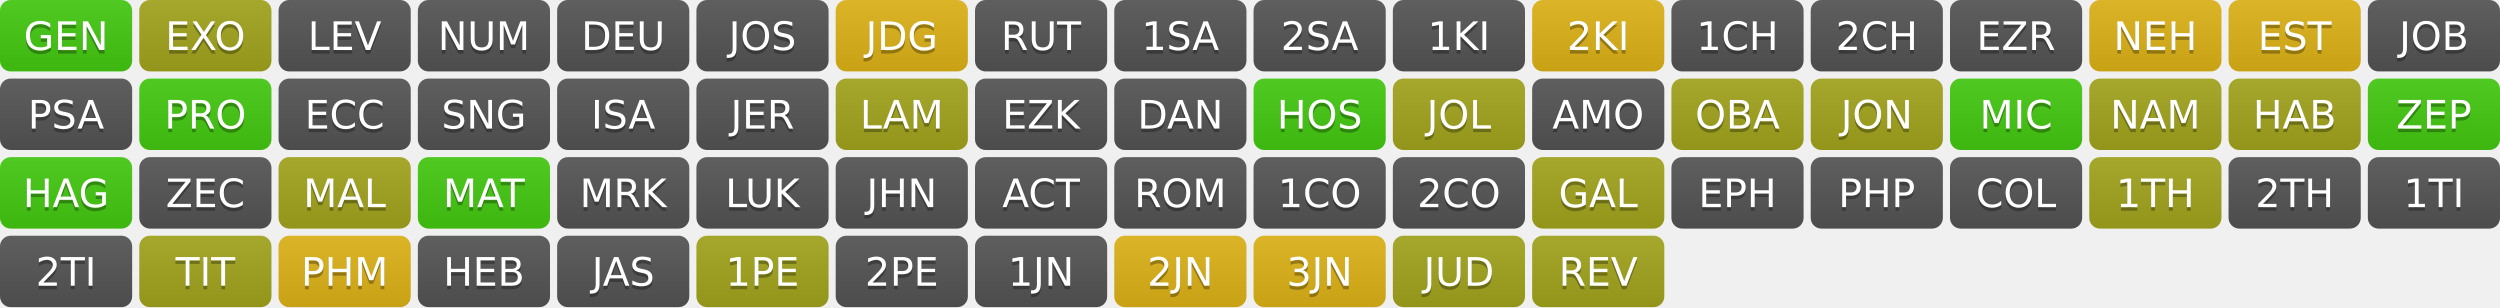
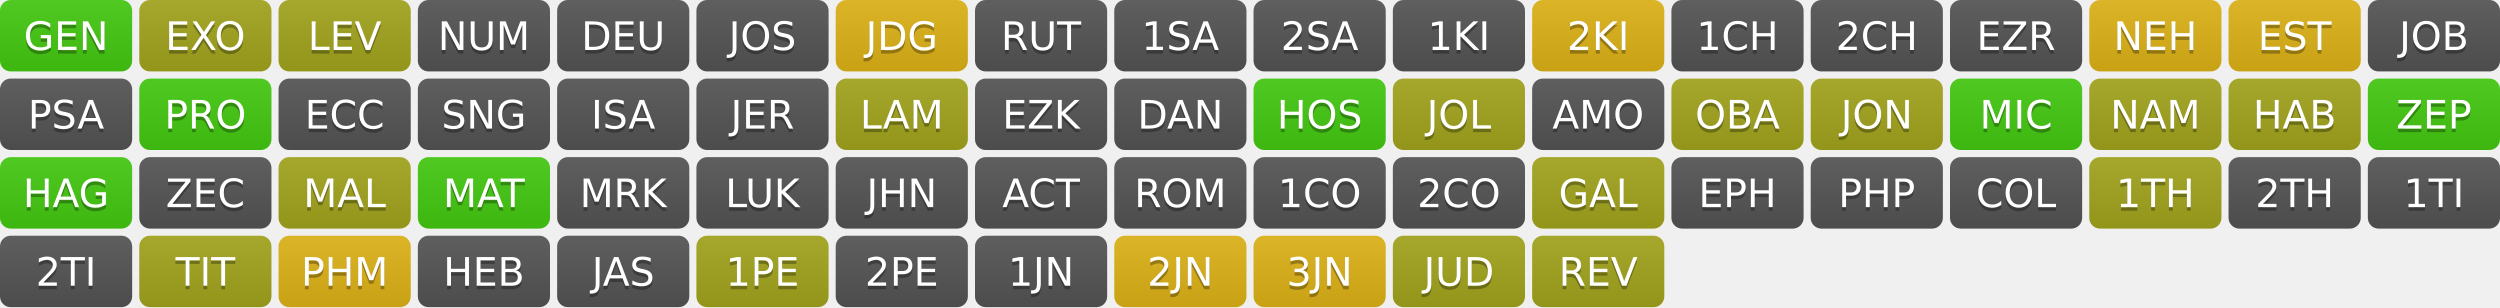
<svg xmlns="http://www.w3.org/2000/svg" width="700" height="86" role="img" aria-label="Progress">
  <linearGradient id="s" x2="0" y2="100%">
    <stop offset="0" stop-color="#bbb" stop-opacity=".1" />
    <stop offset="1" stop-opacity=".1" />
  </linearGradient>
  <clipPath id="r">
    <rect width="37" height="20" rx="3" fill="#fff" />
  </clipPath>
  <g transform="translate(0,0)">
    <g clip-path="url(#r)">
      <rect width="0" height="20" fill="#4c1" />
      <rect x="0" width="37" height="20" fill="#4c1" />
      <rect width="37" height="20" fill="url(#s)" />
    </g>
    <g fill="#fff" text-anchor="middle" font-family="Verdana,Geneva,DejaVu Sans,sans-serif" text-rendering="geometricPrecision" font-size="110">
      <text aria-hidden="true" x="185" y="150" fill="#010101" fill-opacity=".3" transform="scale(.1)" textLength="270">GEN</text>
      <text x="185" y="140" transform="scale(.1)" fill="#fff" textLength="270">GEN</text>
    </g>
  </g>
  <g transform="translate(39,0)">
    <g clip-path="url(#r)">
      <rect width="0" height="20" fill="#a4a61d" />
      <rect x="0" width="37" height="20" fill="#a4a61d" />
      <rect width="37" height="20" fill="url(#s)" />
    </g>
    <g fill="#fff" text-anchor="middle" font-family="Verdana,Geneva,DejaVu Sans,sans-serif" text-rendering="geometricPrecision" font-size="110">
      <text aria-hidden="true" x="185" y="150" fill="#010101" fill-opacity=".3" transform="scale(.1)" textLength="270">EXO</text>
      <text x="185" y="140" transform="scale(.1)" fill="#fff" textLength="270">EXO</text>
    </g>
  </g>
  <g transform="translate(78,0)">
    <g clip-path="url(#r)">
-       <rect width="0" height="20" fill="#555" />
-       <rect x="0" width="37" height="20" fill="#555" />
+       <rect width="0" height="20" fill="#a4a61d" />
+       <rect x="0" width="37" height="20" fill="#a4a61d" />
      <rect width="37" height="20" fill="url(#s)" />
    </g>
    <g fill="#fff" text-anchor="middle" font-family="Verdana,Geneva,DejaVu Sans,sans-serif" text-rendering="geometricPrecision" font-size="110">
      <text aria-hidden="true" x="185" y="150" fill="#010101" fill-opacity=".3" transform="scale(.1)" textLength="270">LEV</text>
      <text x="185" y="140" transform="scale(.1)" fill="#fff" textLength="270">LEV</text>
    </g>
  </g>
  <g transform="translate(117,0)">
    <g clip-path="url(#r)">
      <rect width="0" height="20" fill="#555" />
      <rect x="0" width="37" height="20" fill="#555" />
      <rect width="37" height="20" fill="url(#s)" />
    </g>
    <g fill="#fff" text-anchor="middle" font-family="Verdana,Geneva,DejaVu Sans,sans-serif" text-rendering="geometricPrecision" font-size="110">
      <text aria-hidden="true" x="185" y="150" fill="#010101" fill-opacity=".3" transform="scale(.1)" textLength="270">NUM</text>
      <text x="185" y="140" transform="scale(.1)" fill="#fff" textLength="270">NUM</text>
    </g>
  </g>
  <g transform="translate(156,0)">
    <g clip-path="url(#r)">
      <rect width="0" height="20" fill="#555" />
      <rect x="0" width="37" height="20" fill="#555" />
      <rect width="37" height="20" fill="url(#s)" />
    </g>
    <g fill="#fff" text-anchor="middle" font-family="Verdana,Geneva,DejaVu Sans,sans-serif" text-rendering="geometricPrecision" font-size="110">
      <text aria-hidden="true" x="185" y="150" fill="#010101" fill-opacity=".3" transform="scale(.1)" textLength="270">DEU</text>
      <text x="185" y="140" transform="scale(.1)" fill="#fff" textLength="270">DEU</text>
    </g>
  </g>
  <g transform="translate(195,0)">
    <g clip-path="url(#r)">
      <rect width="0" height="20" fill="#555" />
      <rect x="0" width="37" height="20" fill="#555" />
      <rect width="37" height="20" fill="url(#s)" />
    </g>
    <g fill="#fff" text-anchor="middle" font-family="Verdana,Geneva,DejaVu Sans,sans-serif" text-rendering="geometricPrecision" font-size="110">
      <text aria-hidden="true" x="185" y="150" fill="#010101" fill-opacity=".3" transform="scale(.1)" textLength="270">JOS</text>
      <text x="185" y="140" transform="scale(.1)" fill="#fff" textLength="270">JOS</text>
    </g>
  </g>
  <g transform="translate(234,0)">
    <g clip-path="url(#r)">
      <rect width="0" height="20" fill="#dfb317" />
      <rect x="0" width="37" height="20" fill="#dfb317" />
      <rect width="37" height="20" fill="url(#s)" />
    </g>
    <g fill="#fff" text-anchor="middle" font-family="Verdana,Geneva,DejaVu Sans,sans-serif" text-rendering="geometricPrecision" font-size="110">
      <text aria-hidden="true" x="185" y="150" fill="#010101" fill-opacity=".3" transform="scale(.1)" textLength="270">JDG</text>
      <text x="185" y="140" transform="scale(.1)" fill="#fff" textLength="270">JDG</text>
    </g>
  </g>
  <g transform="translate(273,0)">
    <g clip-path="url(#r)">
      <rect width="0" height="20" fill="#555" />
      <rect x="0" width="37" height="20" fill="#555" />
      <rect width="37" height="20" fill="url(#s)" />
    </g>
    <g fill="#fff" text-anchor="middle" font-family="Verdana,Geneva,DejaVu Sans,sans-serif" text-rendering="geometricPrecision" font-size="110">
      <text aria-hidden="true" x="185" y="150" fill="#010101" fill-opacity=".3" transform="scale(.1)" textLength="270">RUT</text>
      <text x="185" y="140" transform="scale(.1)" fill="#fff" textLength="270">RUT</text>
    </g>
  </g>
  <g transform="translate(312,0)">
    <g clip-path="url(#r)">
      <rect width="0" height="20" fill="#555" />
      <rect x="0" width="37" height="20" fill="#555" />
      <rect width="37" height="20" fill="url(#s)" />
    </g>
    <g fill="#fff" text-anchor="middle" font-family="Verdana,Geneva,DejaVu Sans,sans-serif" text-rendering="geometricPrecision" font-size="110">
      <text aria-hidden="true" x="185" y="150" fill="#010101" fill-opacity=".3" transform="scale(.1)" textLength="270">1SA</text>
      <text x="185" y="140" transform="scale(.1)" fill="#fff" textLength="270">1SA</text>
    </g>
  </g>
  <g transform="translate(351,0)">
    <g clip-path="url(#r)">
      <rect width="0" height="20" fill="#555" />
      <rect x="0" width="37" height="20" fill="#555" />
      <rect width="37" height="20" fill="url(#s)" />
    </g>
    <g fill="#fff" text-anchor="middle" font-family="Verdana,Geneva,DejaVu Sans,sans-serif" text-rendering="geometricPrecision" font-size="110">
      <text aria-hidden="true" x="185" y="150" fill="#010101" fill-opacity=".3" transform="scale(.1)" textLength="270">2SA</text>
      <text x="185" y="140" transform="scale(.1)" fill="#fff" textLength="270">2SA</text>
    </g>
  </g>
  <g transform="translate(390,0)">
    <g clip-path="url(#r)">
      <rect width="0" height="20" fill="#555" />
      <rect x="0" width="37" height="20" fill="#555" />
      <rect width="37" height="20" fill="url(#s)" />
    </g>
    <g fill="#fff" text-anchor="middle" font-family="Verdana,Geneva,DejaVu Sans,sans-serif" text-rendering="geometricPrecision" font-size="110">
      <text aria-hidden="true" x="185" y="150" fill="#010101" fill-opacity=".3" transform="scale(.1)" textLength="270">1KI</text>
      <text x="185" y="140" transform="scale(.1)" fill="#fff" textLength="270">1KI</text>
    </g>
  </g>
  <g transform="translate(429,0)">
    <g clip-path="url(#r)">
      <rect width="0" height="20" fill="#dfb317" />
      <rect x="0" width="37" height="20" fill="#dfb317" />
      <rect width="37" height="20" fill="url(#s)" />
    </g>
    <g fill="#fff" text-anchor="middle" font-family="Verdana,Geneva,DejaVu Sans,sans-serif" text-rendering="geometricPrecision" font-size="110">
      <text aria-hidden="true" x="185" y="150" fill="#010101" fill-opacity=".3" transform="scale(.1)" textLength="270">2KI</text>
      <text x="185" y="140" transform="scale(.1)" fill="#fff" textLength="270">2KI</text>
    </g>
  </g>
  <g transform="translate(468,0)">
    <g clip-path="url(#r)">
      <rect width="0" height="20" fill="#555" />
      <rect x="0" width="37" height="20" fill="#555" />
      <rect width="37" height="20" fill="url(#s)" />
    </g>
    <g fill="#fff" text-anchor="middle" font-family="Verdana,Geneva,DejaVu Sans,sans-serif" text-rendering="geometricPrecision" font-size="110">
      <text aria-hidden="true" x="185" y="150" fill="#010101" fill-opacity=".3" transform="scale(.1)" textLength="270">1CH</text>
      <text x="185" y="140" transform="scale(.1)" fill="#fff" textLength="270">1CH</text>
    </g>
  </g>
  <g transform="translate(507,0)">
    <g clip-path="url(#r)">
      <rect width="0" height="20" fill="#555" />
      <rect x="0" width="37" height="20" fill="#555" />
      <rect width="37" height="20" fill="url(#s)" />
    </g>
    <g fill="#fff" text-anchor="middle" font-family="Verdana,Geneva,DejaVu Sans,sans-serif" text-rendering="geometricPrecision" font-size="110">
      <text aria-hidden="true" x="185" y="150" fill="#010101" fill-opacity=".3" transform="scale(.1)" textLength="270">2CH</text>
      <text x="185" y="140" transform="scale(.1)" fill="#fff" textLength="270">2CH</text>
    </g>
  </g>
  <g transform="translate(546,0)">
    <g clip-path="url(#r)">
      <rect width="0" height="20" fill="#555" />
      <rect x="0" width="37" height="20" fill="#555" />
      <rect width="37" height="20" fill="url(#s)" />
    </g>
    <g fill="#fff" text-anchor="middle" font-family="Verdana,Geneva,DejaVu Sans,sans-serif" text-rendering="geometricPrecision" font-size="110">
      <text aria-hidden="true" x="185" y="150" fill="#010101" fill-opacity=".3" transform="scale(.1)" textLength="270">EZR</text>
      <text x="185" y="140" transform="scale(.1)" fill="#fff" textLength="270">EZR</text>
    </g>
  </g>
  <g transform="translate(585,0)">
    <g clip-path="url(#r)">
      <rect width="0" height="20" fill="#dfb317" />
      <rect x="0" width="37" height="20" fill="#dfb317" />
      <rect width="37" height="20" fill="url(#s)" />
    </g>
    <g fill="#fff" text-anchor="middle" font-family="Verdana,Geneva,DejaVu Sans,sans-serif" text-rendering="geometricPrecision" font-size="110">
      <text aria-hidden="true" x="185" y="150" fill="#010101" fill-opacity=".3" transform="scale(.1)" textLength="270">NEH</text>
      <text x="185" y="140" transform="scale(.1)" fill="#fff" textLength="270">NEH</text>
    </g>
  </g>
  <g transform="translate(624,0)">
    <g clip-path="url(#r)">
      <rect width="0" height="20" fill="#dfb317" />
      <rect x="0" width="37" height="20" fill="#dfb317" />
      <rect width="37" height="20" fill="url(#s)" />
    </g>
    <g fill="#fff" text-anchor="middle" font-family="Verdana,Geneva,DejaVu Sans,sans-serif" text-rendering="geometricPrecision" font-size="110">
      <text aria-hidden="true" x="185" y="150" fill="#010101" fill-opacity=".3" transform="scale(.1)" textLength="270">EST</text>
      <text x="185" y="140" transform="scale(.1)" fill="#fff" textLength="270">EST</text>
    </g>
  </g>
  <g transform="translate(663,0)">
    <g clip-path="url(#r)">
      <rect width="0" height="20" fill="#555" />
      <rect x="0" width="37" height="20" fill="#555" />
      <rect width="37" height="20" fill="url(#s)" />
    </g>
    <g fill="#fff" text-anchor="middle" font-family="Verdana,Geneva,DejaVu Sans,sans-serif" text-rendering="geometricPrecision" font-size="110">
      <text aria-hidden="true" x="185" y="150" fill="#010101" fill-opacity=".3" transform="scale(.1)" textLength="270">JOB</text>
      <text x="185" y="140" transform="scale(.1)" fill="#fff" textLength="270">JOB</text>
    </g>
  </g>
  <g transform="translate(0,22)">
    <g clip-path="url(#r)">
      <rect width="0" height="20" fill="#555" />
      <rect x="0" width="37" height="20" fill="#555" />
      <rect width="37" height="20" fill="url(#s)" />
    </g>
    <g fill="#fff" text-anchor="middle" font-family="Verdana,Geneva,DejaVu Sans,sans-serif" text-rendering="geometricPrecision" font-size="110">
      <text aria-hidden="true" x="185" y="150" fill="#010101" fill-opacity=".3" transform="scale(.1)" textLength="270">PSA</text>
      <text x="185" y="140" transform="scale(.1)" fill="#fff" textLength="270">PSA</text>
    </g>
  </g>
  <g transform="translate(39,22)">
    <g clip-path="url(#r)">
      <rect width="0" height="20" fill="#4c1" />
      <rect x="0" width="37" height="20" fill="#4c1" />
      <rect width="37" height="20" fill="url(#s)" />
    </g>
    <g fill="#fff" text-anchor="middle" font-family="Verdana,Geneva,DejaVu Sans,sans-serif" text-rendering="geometricPrecision" font-size="110">
      <text aria-hidden="true" x="185" y="150" fill="#010101" fill-opacity=".3" transform="scale(.1)" textLength="270">PRO</text>
      <text x="185" y="140" transform="scale(.1)" fill="#fff" textLength="270">PRO</text>
    </g>
  </g>
  <g transform="translate(78,22)">
    <g clip-path="url(#r)">
      <rect width="0" height="20" fill="#555" />
      <rect x="0" width="37" height="20" fill="#555" />
      <rect width="37" height="20" fill="url(#s)" />
    </g>
    <g fill="#fff" text-anchor="middle" font-family="Verdana,Geneva,DejaVu Sans,sans-serif" text-rendering="geometricPrecision" font-size="110">
      <text aria-hidden="true" x="185" y="150" fill="#010101" fill-opacity=".3" transform="scale(.1)" textLength="270">ECC</text>
      <text x="185" y="140" transform="scale(.1)" fill="#fff" textLength="270">ECC</text>
    </g>
  </g>
  <g transform="translate(117,22)">
    <g clip-path="url(#r)">
      <rect width="0" height="20" fill="#555" />
      <rect x="0" width="37" height="20" fill="#555" />
      <rect width="37" height="20" fill="url(#s)" />
    </g>
    <g fill="#fff" text-anchor="middle" font-family="Verdana,Geneva,DejaVu Sans,sans-serif" text-rendering="geometricPrecision" font-size="110">
      <text aria-hidden="true" x="185" y="150" fill="#010101" fill-opacity=".3" transform="scale(.1)" textLength="270">SNG</text>
      <text x="185" y="140" transform="scale(.1)" fill="#fff" textLength="270">SNG</text>
    </g>
  </g>
  <g transform="translate(156,22)">
    <g clip-path="url(#r)">
      <rect width="0" height="20" fill="#555" />
      <rect x="0" width="37" height="20" fill="#555" />
      <rect width="37" height="20" fill="url(#s)" />
    </g>
    <g fill="#fff" text-anchor="middle" font-family="Verdana,Geneva,DejaVu Sans,sans-serif" text-rendering="geometricPrecision" font-size="110">
      <text aria-hidden="true" x="185" y="150" fill="#010101" fill-opacity=".3" transform="scale(.1)" textLength="270">ISA</text>
      <text x="185" y="140" transform="scale(.1)" fill="#fff" textLength="270">ISA</text>
    </g>
  </g>
  <g transform="translate(195,22)">
    <g clip-path="url(#r)">
      <rect width="0" height="20" fill="#555" />
      <rect x="0" width="37" height="20" fill="#555" />
      <rect width="37" height="20" fill="url(#s)" />
    </g>
    <g fill="#fff" text-anchor="middle" font-family="Verdana,Geneva,DejaVu Sans,sans-serif" text-rendering="geometricPrecision" font-size="110">
      <text aria-hidden="true" x="185" y="150" fill="#010101" fill-opacity=".3" transform="scale(.1)" textLength="270">JER</text>
      <text x="185" y="140" transform="scale(.1)" fill="#fff" textLength="270">JER</text>
    </g>
  </g>
  <g transform="translate(234,22)">
    <g clip-path="url(#r)">
      <rect width="0" height="20" fill="#a4a61d" />
      <rect x="0" width="37" height="20" fill="#a4a61d" />
      <rect width="37" height="20" fill="url(#s)" />
    </g>
    <g fill="#fff" text-anchor="middle" font-family="Verdana,Geneva,DejaVu Sans,sans-serif" text-rendering="geometricPrecision" font-size="110">
      <text aria-hidden="true" x="185" y="150" fill="#010101" fill-opacity=".3" transform="scale(.1)" textLength="270">LAM</text>
      <text x="185" y="140" transform="scale(.1)" fill="#fff" textLength="270">LAM</text>
    </g>
  </g>
  <g transform="translate(273,22)">
    <g clip-path="url(#r)">
      <rect width="0" height="20" fill="#555" />
      <rect x="0" width="37" height="20" fill="#555" />
      <rect width="37" height="20" fill="url(#s)" />
    </g>
    <g fill="#fff" text-anchor="middle" font-family="Verdana,Geneva,DejaVu Sans,sans-serif" text-rendering="geometricPrecision" font-size="110">
      <text aria-hidden="true" x="185" y="150" fill="#010101" fill-opacity=".3" transform="scale(.1)" textLength="270">EZK</text>
      <text x="185" y="140" transform="scale(.1)" fill="#fff" textLength="270">EZK</text>
    </g>
  </g>
  <g transform="translate(312,22)">
    <g clip-path="url(#r)">
      <rect width="0" height="20" fill="#555" />
      <rect x="0" width="37" height="20" fill="#555" />
      <rect width="37" height="20" fill="url(#s)" />
    </g>
    <g fill="#fff" text-anchor="middle" font-family="Verdana,Geneva,DejaVu Sans,sans-serif" text-rendering="geometricPrecision" font-size="110">
      <text aria-hidden="true" x="185" y="150" fill="#010101" fill-opacity=".3" transform="scale(.1)" textLength="270">DAN</text>
      <text x="185" y="140" transform="scale(.1)" fill="#fff" textLength="270">DAN</text>
    </g>
  </g>
  <g transform="translate(351,22)">
    <g clip-path="url(#r)">
      <rect width="0" height="20" fill="#4c1" />
      <rect x="0" width="37" height="20" fill="#4c1" />
      <rect width="37" height="20" fill="url(#s)" />
    </g>
    <g fill="#fff" text-anchor="middle" font-family="Verdana,Geneva,DejaVu Sans,sans-serif" text-rendering="geometricPrecision" font-size="110">
      <text aria-hidden="true" x="185" y="150" fill="#010101" fill-opacity=".3" transform="scale(.1)" textLength="270">HOS</text>
      <text x="185" y="140" transform="scale(.1)" fill="#fff" textLength="270">HOS</text>
    </g>
  </g>
  <g transform="translate(390,22)">
    <g clip-path="url(#r)">
      <rect width="0" height="20" fill="#a4a61d" />
      <rect x="0" width="37" height="20" fill="#a4a61d" />
      <rect width="37" height="20" fill="url(#s)" />
    </g>
    <g fill="#fff" text-anchor="middle" font-family="Verdana,Geneva,DejaVu Sans,sans-serif" text-rendering="geometricPrecision" font-size="110">
      <text aria-hidden="true" x="185" y="150" fill="#010101" fill-opacity=".3" transform="scale(.1)" textLength="270">JOL</text>
      <text x="185" y="140" transform="scale(.1)" fill="#fff" textLength="270">JOL</text>
    </g>
  </g>
  <g transform="translate(429,22)">
    <g clip-path="url(#r)">
      <rect width="0" height="20" fill="#555" />
      <rect x="0" width="37" height="20" fill="#555" />
      <rect width="37" height="20" fill="url(#s)" />
    </g>
    <g fill="#fff" text-anchor="middle" font-family="Verdana,Geneva,DejaVu Sans,sans-serif" text-rendering="geometricPrecision" font-size="110">
      <text aria-hidden="true" x="185" y="150" fill="#010101" fill-opacity=".3" transform="scale(.1)" textLength="270">AMO</text>
      <text x="185" y="140" transform="scale(.1)" fill="#fff" textLength="270">AMO</text>
    </g>
  </g>
  <g transform="translate(468,22)">
    <g clip-path="url(#r)">
      <rect width="0" height="20" fill="#a4a61d" />
      <rect x="0" width="37" height="20" fill="#a4a61d" />
      <rect width="37" height="20" fill="url(#s)" />
    </g>
    <g fill="#fff" text-anchor="middle" font-family="Verdana,Geneva,DejaVu Sans,sans-serif" text-rendering="geometricPrecision" font-size="110">
      <text aria-hidden="true" x="185" y="150" fill="#010101" fill-opacity=".3" transform="scale(.1)" textLength="270">OBA</text>
      <text x="185" y="140" transform="scale(.1)" fill="#fff" textLength="270">OBA</text>
    </g>
  </g>
  <g transform="translate(507,22)">
    <g clip-path="url(#r)">
      <rect width="0" height="20" fill="#a4a61d" />
      <rect x="0" width="37" height="20" fill="#a4a61d" />
      <rect width="37" height="20" fill="url(#s)" />
    </g>
    <g fill="#fff" text-anchor="middle" font-family="Verdana,Geneva,DejaVu Sans,sans-serif" text-rendering="geometricPrecision" font-size="110">
      <text aria-hidden="true" x="185" y="150" fill="#010101" fill-opacity=".3" transform="scale(.1)" textLength="270">JON</text>
      <text x="185" y="140" transform="scale(.1)" fill="#fff" textLength="270">JON</text>
    </g>
  </g>
  <g transform="translate(546,22)">
    <g clip-path="url(#r)">
      <rect width="0" height="20" fill="#4c1" />
      <rect x="0" width="37" height="20" fill="#4c1" />
      <rect width="37" height="20" fill="url(#s)" />
    </g>
    <g fill="#fff" text-anchor="middle" font-family="Verdana,Geneva,DejaVu Sans,sans-serif" text-rendering="geometricPrecision" font-size="110">
      <text aria-hidden="true" x="185" y="150" fill="#010101" fill-opacity=".3" transform="scale(.1)" textLength="270">MIC</text>
      <text x="185" y="140" transform="scale(.1)" fill="#fff" textLength="270">MIC</text>
    </g>
  </g>
  <g transform="translate(585,22)">
    <g clip-path="url(#r)">
      <rect width="0" height="20" fill="#a4a61d" />
      <rect x="0" width="37" height="20" fill="#a4a61d" />
      <rect width="37" height="20" fill="url(#s)" />
    </g>
    <g fill="#fff" text-anchor="middle" font-family="Verdana,Geneva,DejaVu Sans,sans-serif" text-rendering="geometricPrecision" font-size="110">
      <text aria-hidden="true" x="185" y="150" fill="#010101" fill-opacity=".3" transform="scale(.1)" textLength="270">NAM</text>
      <text x="185" y="140" transform="scale(.1)" fill="#fff" textLength="270">NAM</text>
    </g>
  </g>
  <g transform="translate(624,22)">
    <g clip-path="url(#r)">
      <rect width="0" height="20" fill="#a4a61d" />
      <rect x="0" width="37" height="20" fill="#a4a61d" />
      <rect width="37" height="20" fill="url(#s)" />
    </g>
    <g fill="#fff" text-anchor="middle" font-family="Verdana,Geneva,DejaVu Sans,sans-serif" text-rendering="geometricPrecision" font-size="110">
      <text aria-hidden="true" x="185" y="150" fill="#010101" fill-opacity=".3" transform="scale(.1)" textLength="270">HAB</text>
      <text x="185" y="140" transform="scale(.1)" fill="#fff" textLength="270">HAB</text>
    </g>
  </g>
  <g transform="translate(663,22)">
    <g clip-path="url(#r)">
      <rect width="0" height="20" fill="#4c1" />
      <rect x="0" width="37" height="20" fill="#4c1" />
      <rect width="37" height="20" fill="url(#s)" />
    </g>
    <g fill="#fff" text-anchor="middle" font-family="Verdana,Geneva,DejaVu Sans,sans-serif" text-rendering="geometricPrecision" font-size="110">
      <text aria-hidden="true" x="185" y="150" fill="#010101" fill-opacity=".3" transform="scale(.1)" textLength="270">ZEP</text>
      <text x="185" y="140" transform="scale(.1)" fill="#fff" textLength="270">ZEP</text>
    </g>
  </g>
  <g transform="translate(0,44)">
    <g clip-path="url(#r)">
      <rect width="0" height="20" fill="#4c1" />
      <rect x="0" width="37" height="20" fill="#4c1" />
      <rect width="37" height="20" fill="url(#s)" />
    </g>
    <g fill="#fff" text-anchor="middle" font-family="Verdana,Geneva,DejaVu Sans,sans-serif" text-rendering="geometricPrecision" font-size="110">
      <text aria-hidden="true" x="185" y="150" fill="#010101" fill-opacity=".3" transform="scale(.1)" textLength="270">HAG</text>
      <text x="185" y="140" transform="scale(.1)" fill="#fff" textLength="270">HAG</text>
    </g>
  </g>
  <g transform="translate(39,44)">
    <g clip-path="url(#r)">
      <rect width="0" height="20" fill="#555" />
      <rect x="0" width="37" height="20" fill="#555" />
      <rect width="37" height="20" fill="url(#s)" />
    </g>
    <g fill="#fff" text-anchor="middle" font-family="Verdana,Geneva,DejaVu Sans,sans-serif" text-rendering="geometricPrecision" font-size="110">
      <text aria-hidden="true" x="185" y="150" fill="#010101" fill-opacity=".3" transform="scale(.1)" textLength="270">ZEC</text>
      <text x="185" y="140" transform="scale(.1)" fill="#fff" textLength="270">ZEC</text>
    </g>
  </g>
  <g transform="translate(78,44)">
    <g clip-path="url(#r)">
      <rect width="0" height="20" fill="#a4a61d" />
      <rect x="0" width="37" height="20" fill="#a4a61d" />
      <rect width="37" height="20" fill="url(#s)" />
    </g>
    <g fill="#fff" text-anchor="middle" font-family="Verdana,Geneva,DejaVu Sans,sans-serif" text-rendering="geometricPrecision" font-size="110">
      <text aria-hidden="true" x="185" y="150" fill="#010101" fill-opacity=".3" transform="scale(.1)" textLength="270">MAL</text>
      <text x="185" y="140" transform="scale(.1)" fill="#fff" textLength="270">MAL</text>
    </g>
  </g>
  <g transform="translate(117,44)">
    <g clip-path="url(#r)">
      <rect width="0" height="20" fill="#4c1" />
      <rect x="0" width="37" height="20" fill="#4c1" />
      <rect width="37" height="20" fill="url(#s)" />
    </g>
    <g fill="#fff" text-anchor="middle" font-family="Verdana,Geneva,DejaVu Sans,sans-serif" text-rendering="geometricPrecision" font-size="110">
      <text aria-hidden="true" x="185" y="150" fill="#010101" fill-opacity=".3" transform="scale(.1)" textLength="270">MAT</text>
      <text x="185" y="140" transform="scale(.1)" fill="#fff" textLength="270">MAT</text>
    </g>
  </g>
  <g transform="translate(156,44)">
    <g clip-path="url(#r)">
      <rect width="0" height="20" fill="#555" />
      <rect x="0" width="37" height="20" fill="#555" />
      <rect width="37" height="20" fill="url(#s)" />
    </g>
    <g fill="#fff" text-anchor="middle" font-family="Verdana,Geneva,DejaVu Sans,sans-serif" text-rendering="geometricPrecision" font-size="110">
      <text aria-hidden="true" x="185" y="150" fill="#010101" fill-opacity=".3" transform="scale(.1)" textLength="270">MRK</text>
      <text x="185" y="140" transform="scale(.1)" fill="#fff" textLength="270">MRK</text>
    </g>
  </g>
  <g transform="translate(195,44)">
    <g clip-path="url(#r)">
      <rect width="0" height="20" fill="#555" />
      <rect x="0" width="37" height="20" fill="#555" />
      <rect width="37" height="20" fill="url(#s)" />
    </g>
    <g fill="#fff" text-anchor="middle" font-family="Verdana,Geneva,DejaVu Sans,sans-serif" text-rendering="geometricPrecision" font-size="110">
      <text aria-hidden="true" x="185" y="150" fill="#010101" fill-opacity=".3" transform="scale(.1)" textLength="270">LUK</text>
      <text x="185" y="140" transform="scale(.1)" fill="#fff" textLength="270">LUK</text>
    </g>
  </g>
  <g transform="translate(234,44)">
    <g clip-path="url(#r)">
      <rect width="0" height="20" fill="#555" />
      <rect x="0" width="37" height="20" fill="#555" />
      <rect width="37" height="20" fill="url(#s)" />
    </g>
    <g fill="#fff" text-anchor="middle" font-family="Verdana,Geneva,DejaVu Sans,sans-serif" text-rendering="geometricPrecision" font-size="110">
      <text aria-hidden="true" x="185" y="150" fill="#010101" fill-opacity=".3" transform="scale(.1)" textLength="270">JHN</text>
      <text x="185" y="140" transform="scale(.1)" fill="#fff" textLength="270">JHN</text>
    </g>
  </g>
  <g transform="translate(273,44)">
    <g clip-path="url(#r)">
      <rect width="0" height="20" fill="#555" />
      <rect x="0" width="37" height="20" fill="#555" />
      <rect width="37" height="20" fill="url(#s)" />
    </g>
    <g fill="#fff" text-anchor="middle" font-family="Verdana,Geneva,DejaVu Sans,sans-serif" text-rendering="geometricPrecision" font-size="110">
      <text aria-hidden="true" x="185" y="150" fill="#010101" fill-opacity=".3" transform="scale(.1)" textLength="270">ACT</text>
      <text x="185" y="140" transform="scale(.1)" fill="#fff" textLength="270">ACT</text>
    </g>
  </g>
  <g transform="translate(312,44)">
    <g clip-path="url(#r)">
      <rect width="0" height="20" fill="#555" />
      <rect x="0" width="37" height="20" fill="#555" />
      <rect width="37" height="20" fill="url(#s)" />
    </g>
    <g fill="#fff" text-anchor="middle" font-family="Verdana,Geneva,DejaVu Sans,sans-serif" text-rendering="geometricPrecision" font-size="110">
      <text aria-hidden="true" x="185" y="150" fill="#010101" fill-opacity=".3" transform="scale(.1)" textLength="270">ROM</text>
      <text x="185" y="140" transform="scale(.1)" fill="#fff" textLength="270">ROM</text>
    </g>
  </g>
  <g transform="translate(351,44)">
    <g clip-path="url(#r)">
      <rect width="0" height="20" fill="#555" />
      <rect x="0" width="37" height="20" fill="#555" />
      <rect width="37" height="20" fill="url(#s)" />
    </g>
    <g fill="#fff" text-anchor="middle" font-family="Verdana,Geneva,DejaVu Sans,sans-serif" text-rendering="geometricPrecision" font-size="110">
      <text aria-hidden="true" x="185" y="150" fill="#010101" fill-opacity=".3" transform="scale(.1)" textLength="270">1CO</text>
      <text x="185" y="140" transform="scale(.1)" fill="#fff" textLength="270">1CO</text>
    </g>
  </g>
  <g transform="translate(390,44)">
    <g clip-path="url(#r)">
      <rect width="0" height="20" fill="#555" />
      <rect x="0" width="37" height="20" fill="#555" />
      <rect width="37" height="20" fill="url(#s)" />
    </g>
    <g fill="#fff" text-anchor="middle" font-family="Verdana,Geneva,DejaVu Sans,sans-serif" text-rendering="geometricPrecision" font-size="110">
      <text aria-hidden="true" x="185" y="150" fill="#010101" fill-opacity=".3" transform="scale(.1)" textLength="270">2CO</text>
      <text x="185" y="140" transform="scale(.1)" fill="#fff" textLength="270">2CO</text>
    </g>
  </g>
  <g transform="translate(429,44)">
    <g clip-path="url(#r)">
      <rect width="0" height="20" fill="#a4a61d" />
      <rect x="0" width="37" height="20" fill="#a4a61d" />
      <rect width="37" height="20" fill="url(#s)" />
    </g>
    <g fill="#fff" text-anchor="middle" font-family="Verdana,Geneva,DejaVu Sans,sans-serif" text-rendering="geometricPrecision" font-size="110">
      <text aria-hidden="true" x="185" y="150" fill="#010101" fill-opacity=".3" transform="scale(.1)" textLength="270">GAL</text>
      <text x="185" y="140" transform="scale(.1)" fill="#fff" textLength="270">GAL</text>
    </g>
  </g>
  <g transform="translate(468,44)">
    <g clip-path="url(#r)">
      <rect width="0" height="20" fill="#555" />
      <rect x="0" width="37" height="20" fill="#555" />
      <rect width="37" height="20" fill="url(#s)" />
    </g>
    <g fill="#fff" text-anchor="middle" font-family="Verdana,Geneva,DejaVu Sans,sans-serif" text-rendering="geometricPrecision" font-size="110">
      <text aria-hidden="true" x="185" y="150" fill="#010101" fill-opacity=".3" transform="scale(.1)" textLength="270">EPH</text>
      <text x="185" y="140" transform="scale(.1)" fill="#fff" textLength="270">EPH</text>
    </g>
  </g>
  <g transform="translate(507,44)">
    <g clip-path="url(#r)">
      <rect width="0" height="20" fill="#555" />
      <rect x="0" width="37" height="20" fill="#555" />
      <rect width="37" height="20" fill="url(#s)" />
    </g>
    <g fill="#fff" text-anchor="middle" font-family="Verdana,Geneva,DejaVu Sans,sans-serif" text-rendering="geometricPrecision" font-size="110">
      <text aria-hidden="true" x="185" y="150" fill="#010101" fill-opacity=".3" transform="scale(.1)" textLength="270">PHP</text>
      <text x="185" y="140" transform="scale(.1)" fill="#fff" textLength="270">PHP</text>
    </g>
  </g>
  <g transform="translate(546,44)">
    <g clip-path="url(#r)">
      <rect width="0" height="20" fill="#555" />
      <rect x="0" width="37" height="20" fill="#555" />
      <rect width="37" height="20" fill="url(#s)" />
    </g>
    <g fill="#fff" text-anchor="middle" font-family="Verdana,Geneva,DejaVu Sans,sans-serif" text-rendering="geometricPrecision" font-size="110">
      <text aria-hidden="true" x="185" y="150" fill="#010101" fill-opacity=".3" transform="scale(.1)" textLength="270">COL</text>
      <text x="185" y="140" transform="scale(.1)" fill="#fff" textLength="270">COL</text>
    </g>
  </g>
  <g transform="translate(585,44)">
    <g clip-path="url(#r)">
      <rect width="0" height="20" fill="#a4a61d" />
      <rect x="0" width="37" height="20" fill="#a4a61d" />
      <rect width="37" height="20" fill="url(#s)" />
    </g>
    <g fill="#fff" text-anchor="middle" font-family="Verdana,Geneva,DejaVu Sans,sans-serif" text-rendering="geometricPrecision" font-size="110">
      <text aria-hidden="true" x="185" y="150" fill="#010101" fill-opacity=".3" transform="scale(.1)" textLength="270">1TH</text>
      <text x="185" y="140" transform="scale(.1)" fill="#fff" textLength="270">1TH</text>
    </g>
  </g>
  <g transform="translate(624,44)">
    <g clip-path="url(#r)">
      <rect width="0" height="20" fill="#555" />
      <rect x="0" width="37" height="20" fill="#555" />
      <rect width="37" height="20" fill="url(#s)" />
    </g>
    <g fill="#fff" text-anchor="middle" font-family="Verdana,Geneva,DejaVu Sans,sans-serif" text-rendering="geometricPrecision" font-size="110">
      <text aria-hidden="true" x="185" y="150" fill="#010101" fill-opacity=".3" transform="scale(.1)" textLength="270">2TH</text>
      <text x="185" y="140" transform="scale(.1)" fill="#fff" textLength="270">2TH</text>
    </g>
  </g>
  <g transform="translate(663,44)">
    <g clip-path="url(#r)">
      <rect width="0" height="20" fill="#555" />
      <rect x="0" width="37" height="20" fill="#555" />
      <rect width="37" height="20" fill="url(#s)" />
    </g>
    <g fill="#fff" text-anchor="middle" font-family="Verdana,Geneva,DejaVu Sans,sans-serif" text-rendering="geometricPrecision" font-size="110">
      <text aria-hidden="true" x="185" y="150" fill="#010101" fill-opacity=".3" transform="scale(.1)" textLength="270">1TI</text>
      <text x="185" y="140" transform="scale(.1)" fill="#fff" textLength="270">1TI</text>
    </g>
  </g>
  <g transform="translate(0,66)">
    <g clip-path="url(#r)">
      <rect width="0" height="20" fill="#555" />
      <rect x="0" width="37" height="20" fill="#555" />
      <rect width="37" height="20" fill="url(#s)" />
    </g>
    <g fill="#fff" text-anchor="middle" font-family="Verdana,Geneva,DejaVu Sans,sans-serif" text-rendering="geometricPrecision" font-size="110">
      <text aria-hidden="true" x="185" y="150" fill="#010101" fill-opacity=".3" transform="scale(.1)" textLength="270">2TI</text>
      <text x="185" y="140" transform="scale(.1)" fill="#fff" textLength="270">2TI</text>
    </g>
  </g>
  <g transform="translate(39,66)">
    <g clip-path="url(#r)">
      <rect width="0" height="20" fill="#a4a61d" />
      <rect x="0" width="37" height="20" fill="#a4a61d" />
      <rect width="37" height="20" fill="url(#s)" />
    </g>
    <g fill="#fff" text-anchor="middle" font-family="Verdana,Geneva,DejaVu Sans,sans-serif" text-rendering="geometricPrecision" font-size="110">
      <text aria-hidden="true" x="185" y="150" fill="#010101" fill-opacity=".3" transform="scale(.1)" textLength="270">TIT</text>
      <text x="185" y="140" transform="scale(.1)" fill="#fff" textLength="270">TIT</text>
    </g>
  </g>
  <g transform="translate(78,66)">
    <g clip-path="url(#r)">
      <rect width="0" height="20" fill="#dfb317" />
      <rect x="0" width="37" height="20" fill="#dfb317" />
      <rect width="37" height="20" fill="url(#s)" />
    </g>
    <g fill="#fff" text-anchor="middle" font-family="Verdana,Geneva,DejaVu Sans,sans-serif" text-rendering="geometricPrecision" font-size="110">
      <text aria-hidden="true" x="185" y="150" fill="#010101" fill-opacity=".3" transform="scale(.1)" textLength="270">PHM</text>
      <text x="185" y="140" transform="scale(.1)" fill="#fff" textLength="270">PHM</text>
    </g>
  </g>
  <g transform="translate(117,66)">
    <g clip-path="url(#r)">
      <rect width="0" height="20" fill="#555" />
      <rect x="0" width="37" height="20" fill="#555" />
      <rect width="37" height="20" fill="url(#s)" />
    </g>
    <g fill="#fff" text-anchor="middle" font-family="Verdana,Geneva,DejaVu Sans,sans-serif" text-rendering="geometricPrecision" font-size="110">
      <text aria-hidden="true" x="185" y="150" fill="#010101" fill-opacity=".3" transform="scale(.1)" textLength="270">HEB</text>
      <text x="185" y="140" transform="scale(.1)" fill="#fff" textLength="270">HEB</text>
    </g>
  </g>
  <g transform="translate(156,66)">
    <g clip-path="url(#r)">
      <rect width="0" height="20" fill="#555" />
      <rect x="0" width="37" height="20" fill="#555" />
      <rect width="37" height="20" fill="url(#s)" />
    </g>
    <g fill="#fff" text-anchor="middle" font-family="Verdana,Geneva,DejaVu Sans,sans-serif" text-rendering="geometricPrecision" font-size="110">
      <text aria-hidden="true" x="185" y="150" fill="#010101" fill-opacity=".3" transform="scale(.1)" textLength="270">JAS</text>
      <text x="185" y="140" transform="scale(.1)" fill="#fff" textLength="270">JAS</text>
    </g>
  </g>
  <g transform="translate(195,66)">
    <g clip-path="url(#r)">
      <rect width="0" height="20" fill="#a4a61d" />
      <rect x="0" width="37" height="20" fill="#a4a61d" />
      <rect width="37" height="20" fill="url(#s)" />
    </g>
    <g fill="#fff" text-anchor="middle" font-family="Verdana,Geneva,DejaVu Sans,sans-serif" text-rendering="geometricPrecision" font-size="110">
      <text aria-hidden="true" x="185" y="150" fill="#010101" fill-opacity=".3" transform="scale(.1)" textLength="270">1PE</text>
      <text x="185" y="140" transform="scale(.1)" fill="#fff" textLength="270">1PE</text>
    </g>
  </g>
  <g transform="translate(234,66)">
    <g clip-path="url(#r)">
      <rect width="0" height="20" fill="#555" />
      <rect x="0" width="37" height="20" fill="#555" />
      <rect width="37" height="20" fill="url(#s)" />
    </g>
    <g fill="#fff" text-anchor="middle" font-family="Verdana,Geneva,DejaVu Sans,sans-serif" text-rendering="geometricPrecision" font-size="110">
      <text aria-hidden="true" x="185" y="150" fill="#010101" fill-opacity=".3" transform="scale(.1)" textLength="270">2PE</text>
      <text x="185" y="140" transform="scale(.1)" fill="#fff" textLength="270">2PE</text>
    </g>
  </g>
  <g transform="translate(273,66)">
    <g clip-path="url(#r)">
      <rect width="0" height="20" fill="#555" />
      <rect x="0" width="37" height="20" fill="#555" />
      <rect width="37" height="20" fill="url(#s)" />
    </g>
    <g fill="#fff" text-anchor="middle" font-family="Verdana,Geneva,DejaVu Sans,sans-serif" text-rendering="geometricPrecision" font-size="110">
      <text aria-hidden="true" x="185" y="150" fill="#010101" fill-opacity=".3" transform="scale(.1)" textLength="270">1JN</text>
      <text x="185" y="140" transform="scale(.1)" fill="#fff" textLength="270">1JN</text>
    </g>
  </g>
  <g transform="translate(312,66)">
    <g clip-path="url(#r)">
      <rect width="0" height="20" fill="#dfb317" />
      <rect x="0" width="37" height="20" fill="#dfb317" />
      <rect width="37" height="20" fill="url(#s)" />
    </g>
    <g fill="#fff" text-anchor="middle" font-family="Verdana,Geneva,DejaVu Sans,sans-serif" text-rendering="geometricPrecision" font-size="110">
      <text aria-hidden="true" x="185" y="150" fill="#010101" fill-opacity=".3" transform="scale(.1)" textLength="270">2JN</text>
      <text x="185" y="140" transform="scale(.1)" fill="#fff" textLength="270">2JN</text>
    </g>
  </g>
  <g transform="translate(351,66)">
    <g clip-path="url(#r)">
      <rect width="0" height="20" fill="#dfb317" />
      <rect x="0" width="37" height="20" fill="#dfb317" />
      <rect width="37" height="20" fill="url(#s)" />
    </g>
    <g fill="#fff" text-anchor="middle" font-family="Verdana,Geneva,DejaVu Sans,sans-serif" text-rendering="geometricPrecision" font-size="110">
      <text aria-hidden="true" x="185" y="150" fill="#010101" fill-opacity=".3" transform="scale(.1)" textLength="270">3JN</text>
      <text x="185" y="140" transform="scale(.1)" fill="#fff" textLength="270">3JN</text>
    </g>
  </g>
  <g transform="translate(390,66)">
    <g clip-path="url(#r)">
      <rect width="0" height="20" fill="#a4a61d" />
      <rect x="0" width="37" height="20" fill="#a4a61d" />
      <rect width="37" height="20" fill="url(#s)" />
    </g>
    <g fill="#fff" text-anchor="middle" font-family="Verdana,Geneva,DejaVu Sans,sans-serif" text-rendering="geometricPrecision" font-size="110">
      <text aria-hidden="true" x="185" y="150" fill="#010101" fill-opacity=".3" transform="scale(.1)" textLength="270">JUD</text>
      <text x="185" y="140" transform="scale(.1)" fill="#fff" textLength="270">JUD</text>
    </g>
  </g>
  <g transform="translate(429,66)">
    <g clip-path="url(#r)">
      <rect width="0" height="20" fill="#a4a61d" />
      <rect x="0" width="37" height="20" fill="#a4a61d" />
      <rect width="37" height="20" fill="url(#s)" />
    </g>
    <g fill="#fff" text-anchor="middle" font-family="Verdana,Geneva,DejaVu Sans,sans-serif" text-rendering="geometricPrecision" font-size="110">
      <text aria-hidden="true" x="185" y="150" fill="#010101" fill-opacity=".3" transform="scale(.1)" textLength="270">REV</text>
      <text x="185" y="140" transform="scale(.1)" fill="#fff" textLength="270">REV</text>
    </g>
  </g>
</svg>
